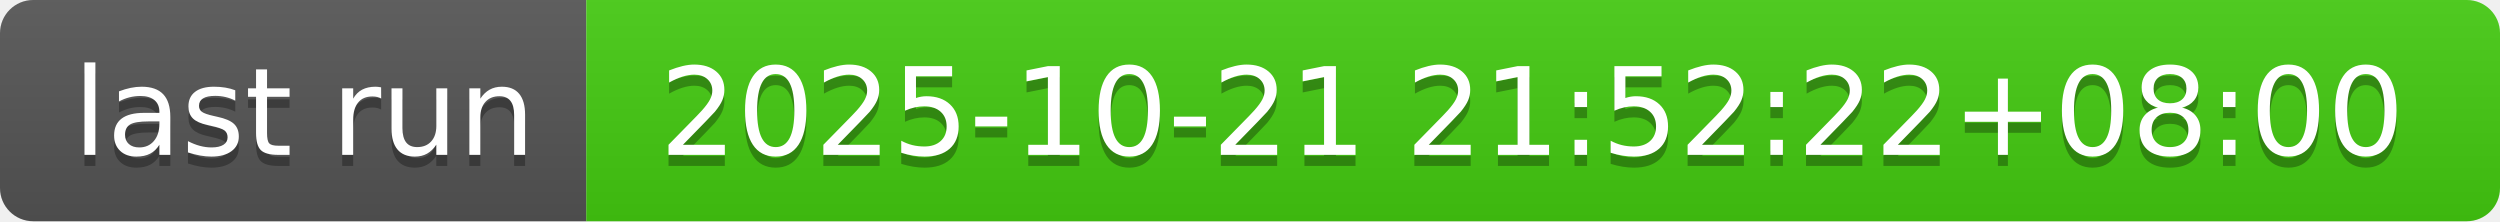
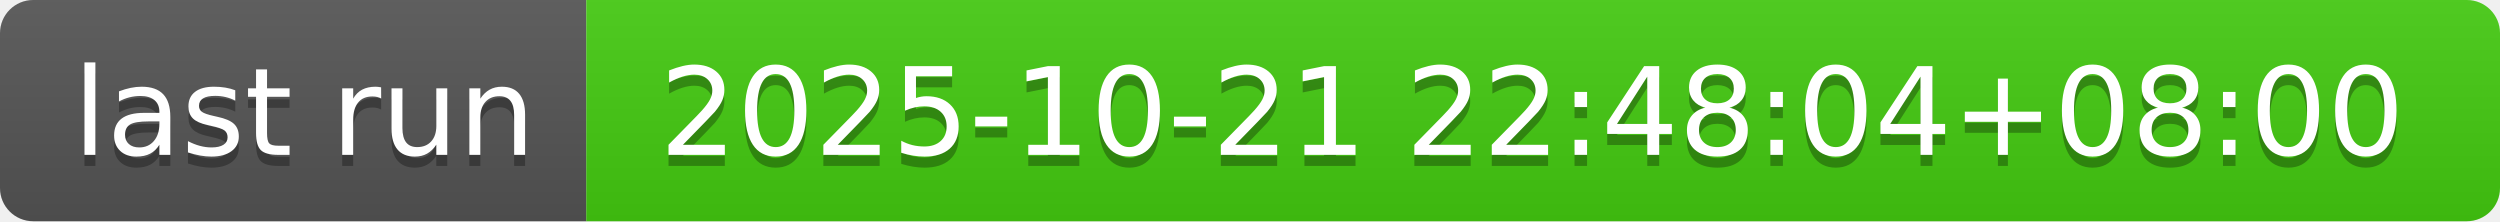
- <svg xmlns="http://www.w3.org/2000/svg" width="226" height="20" role="img" aria-label="last run: 2025-10-21 21:52:22+08:00">
+ <svg xmlns="http://www.w3.org/2000/svg" width="226" height="20" role="img" aria-label="last run: 2025-10-21 22:48:04+08:00">
  <linearGradient id="s" x2="0" y2="100%">
    <stop offset="0" stop-color="#bbb" stop-opacity=".1" />
    <stop offset="1" stop-opacity=".1" />
  </linearGradient>
  <clipPath id="r">
    <rect width="226" height="20" rx="3" fill="#fff" />
  </clipPath>
  <g clip-path="url(#r)">
    <rect width="53" height="20" fill="#555" />
    <rect x="53" width="173" height="20" fill="#4c1" />
    <rect width="226" height="20" fill="url(#s)" />
  </g>
  <g fill="#fff" text-anchor="middle" font-family="Verdana,Geneva,DejaVu Sans,sans-serif" text-rendering="geometricPrecision" font-size="110">
    <text aria-hidden="true" x="275" y="150" fill="#010101" fill-opacity=".3" transform="scale(.1)" textLength="430">last run</text>
    <text x="275" y="140" transform="scale(.1)" fill="#fff" textLength="430">last run</text>
-     <text aria-hidden="true" x="1385" y="150" fill="#010101" fill-opacity=".3" transform="scale(.1)" textLength="1630">2025-10-21 21:52:22+08:00</text>
-     <text x="1385" y="140" transform="scale(.1)" fill="#fff" textLength="1630">2025-10-21 21:52:22+08:00</text>
+     <text aria-hidden="true" x="1385" y="150" fill="#010101" fill-opacity=".3" transform="scale(.1)" textLength="1630">2025-10-21 22:48:04+08:00</text>
+     <text x="1385" y="140" transform="scale(.1)" fill="#fff" textLength="1630">2025-10-21 22:48:04+08:00</text>
  </g>
</svg>
